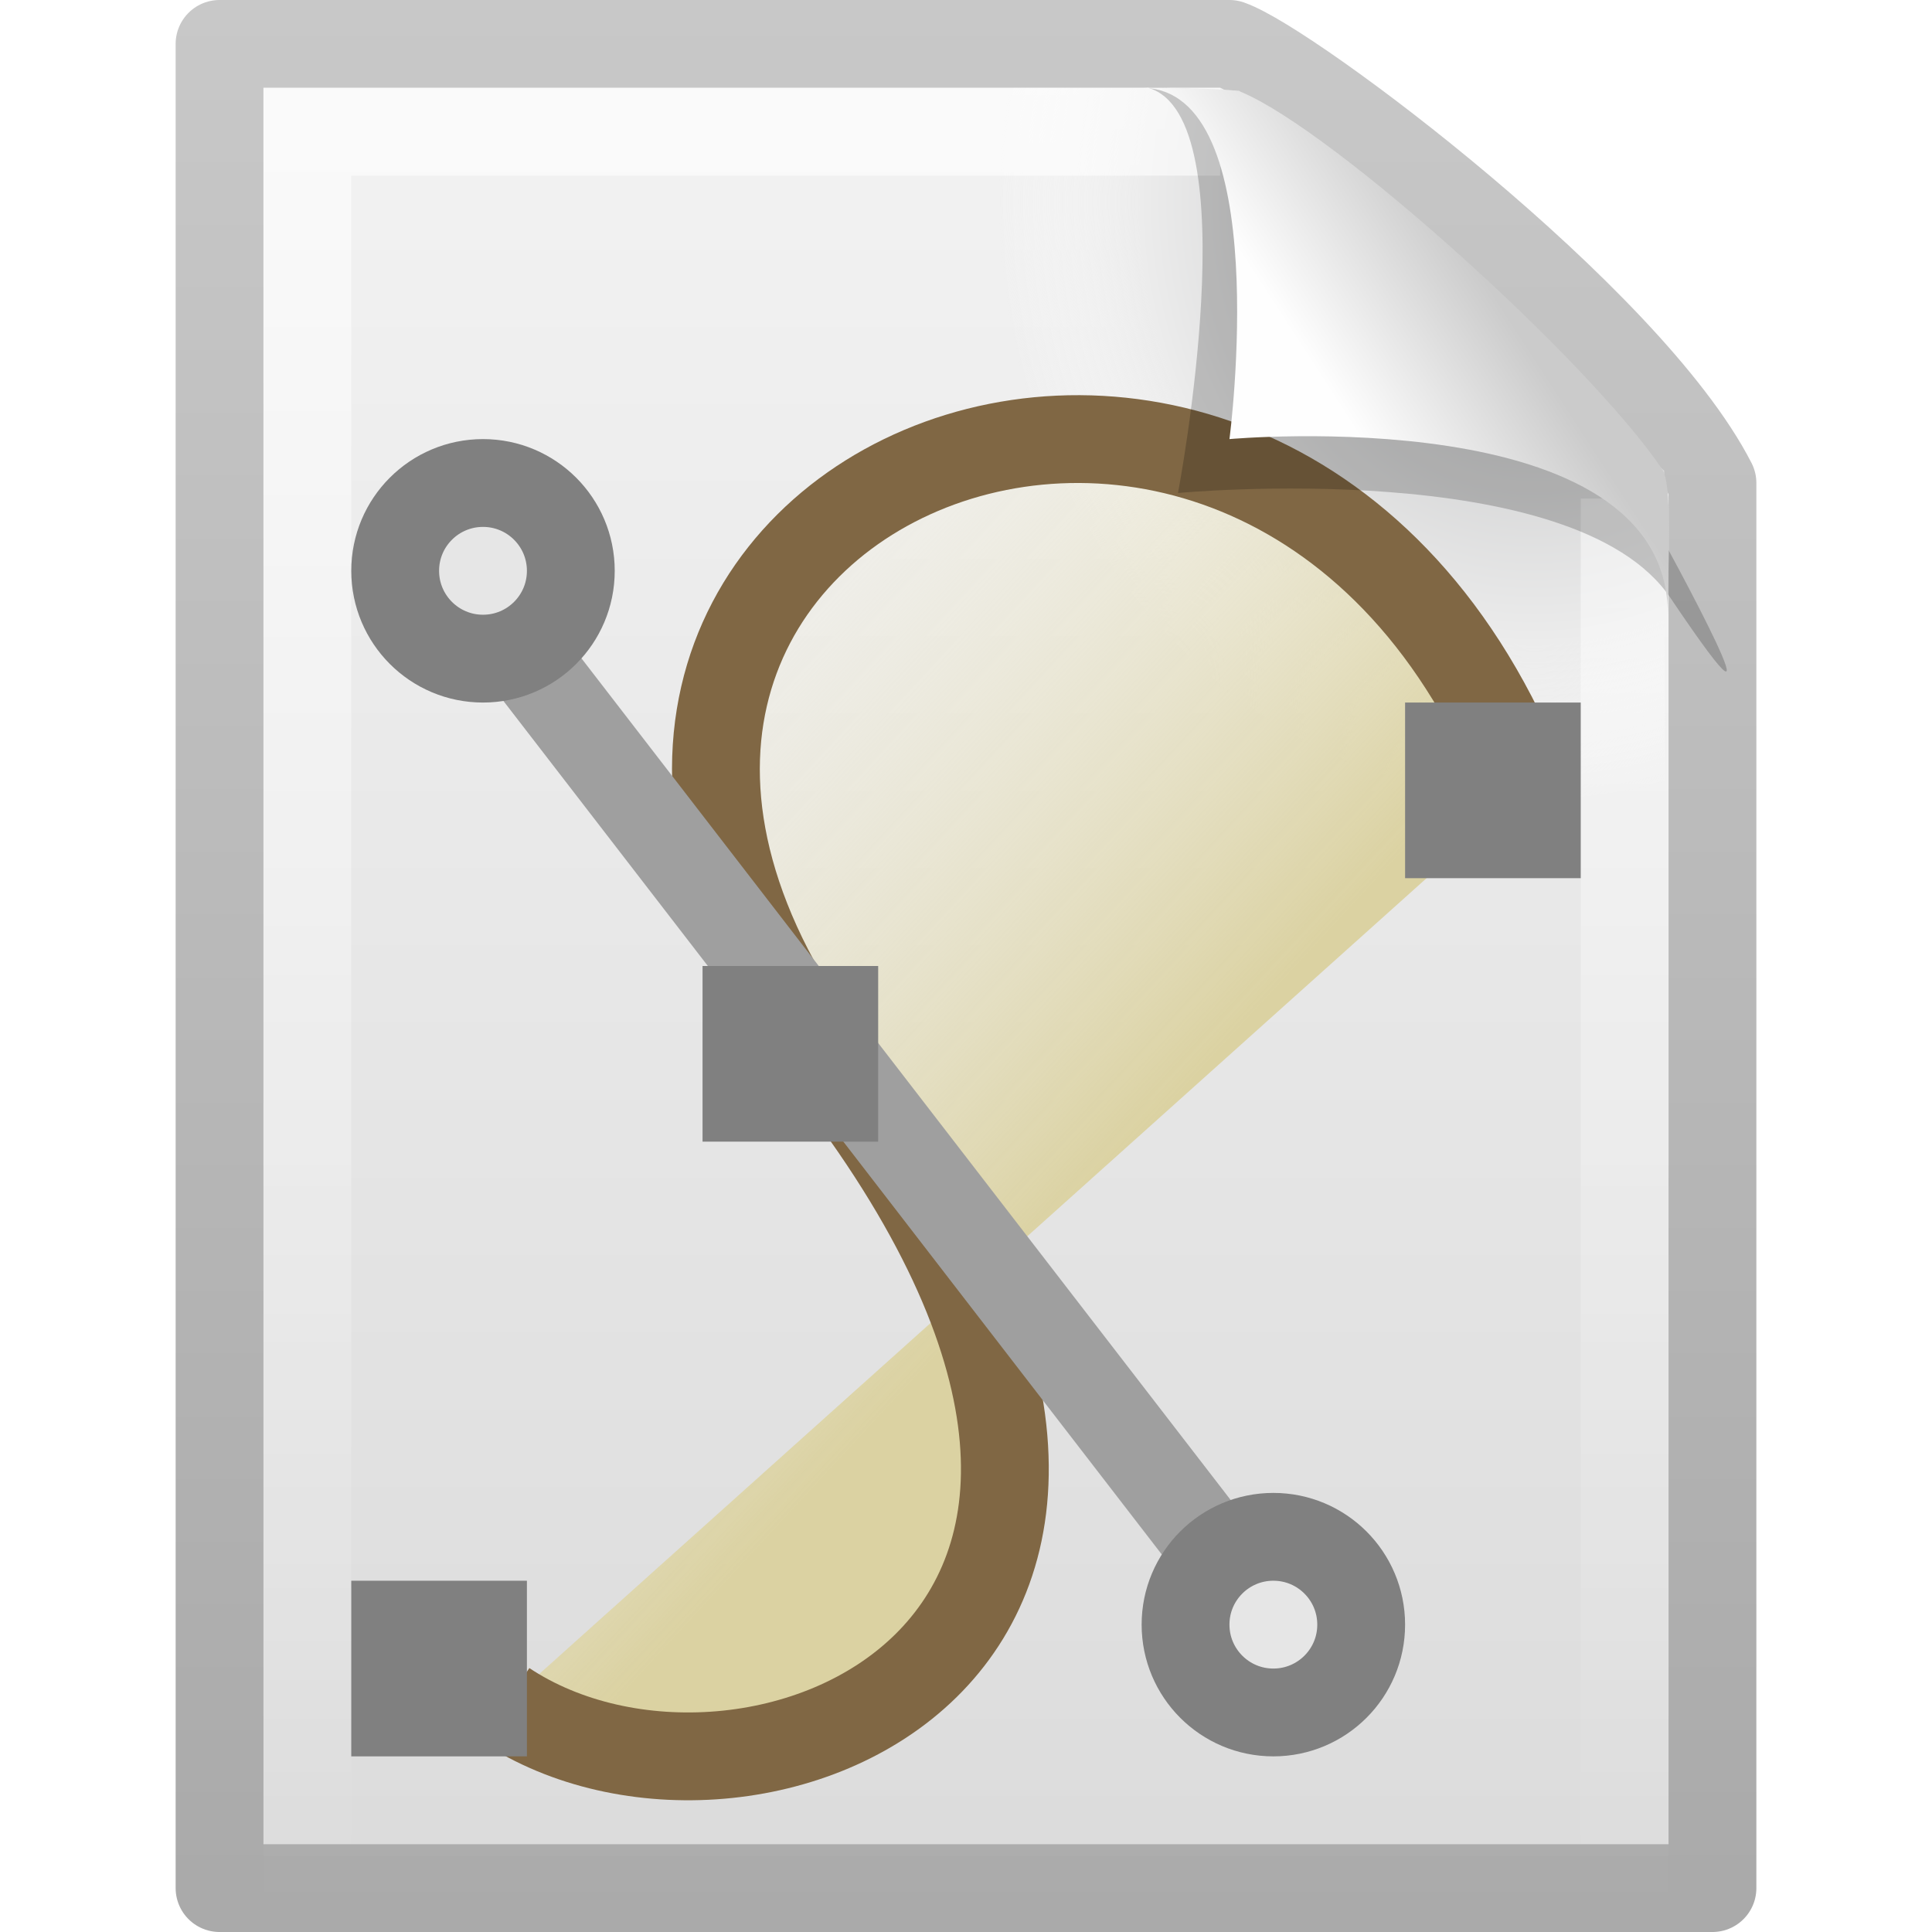
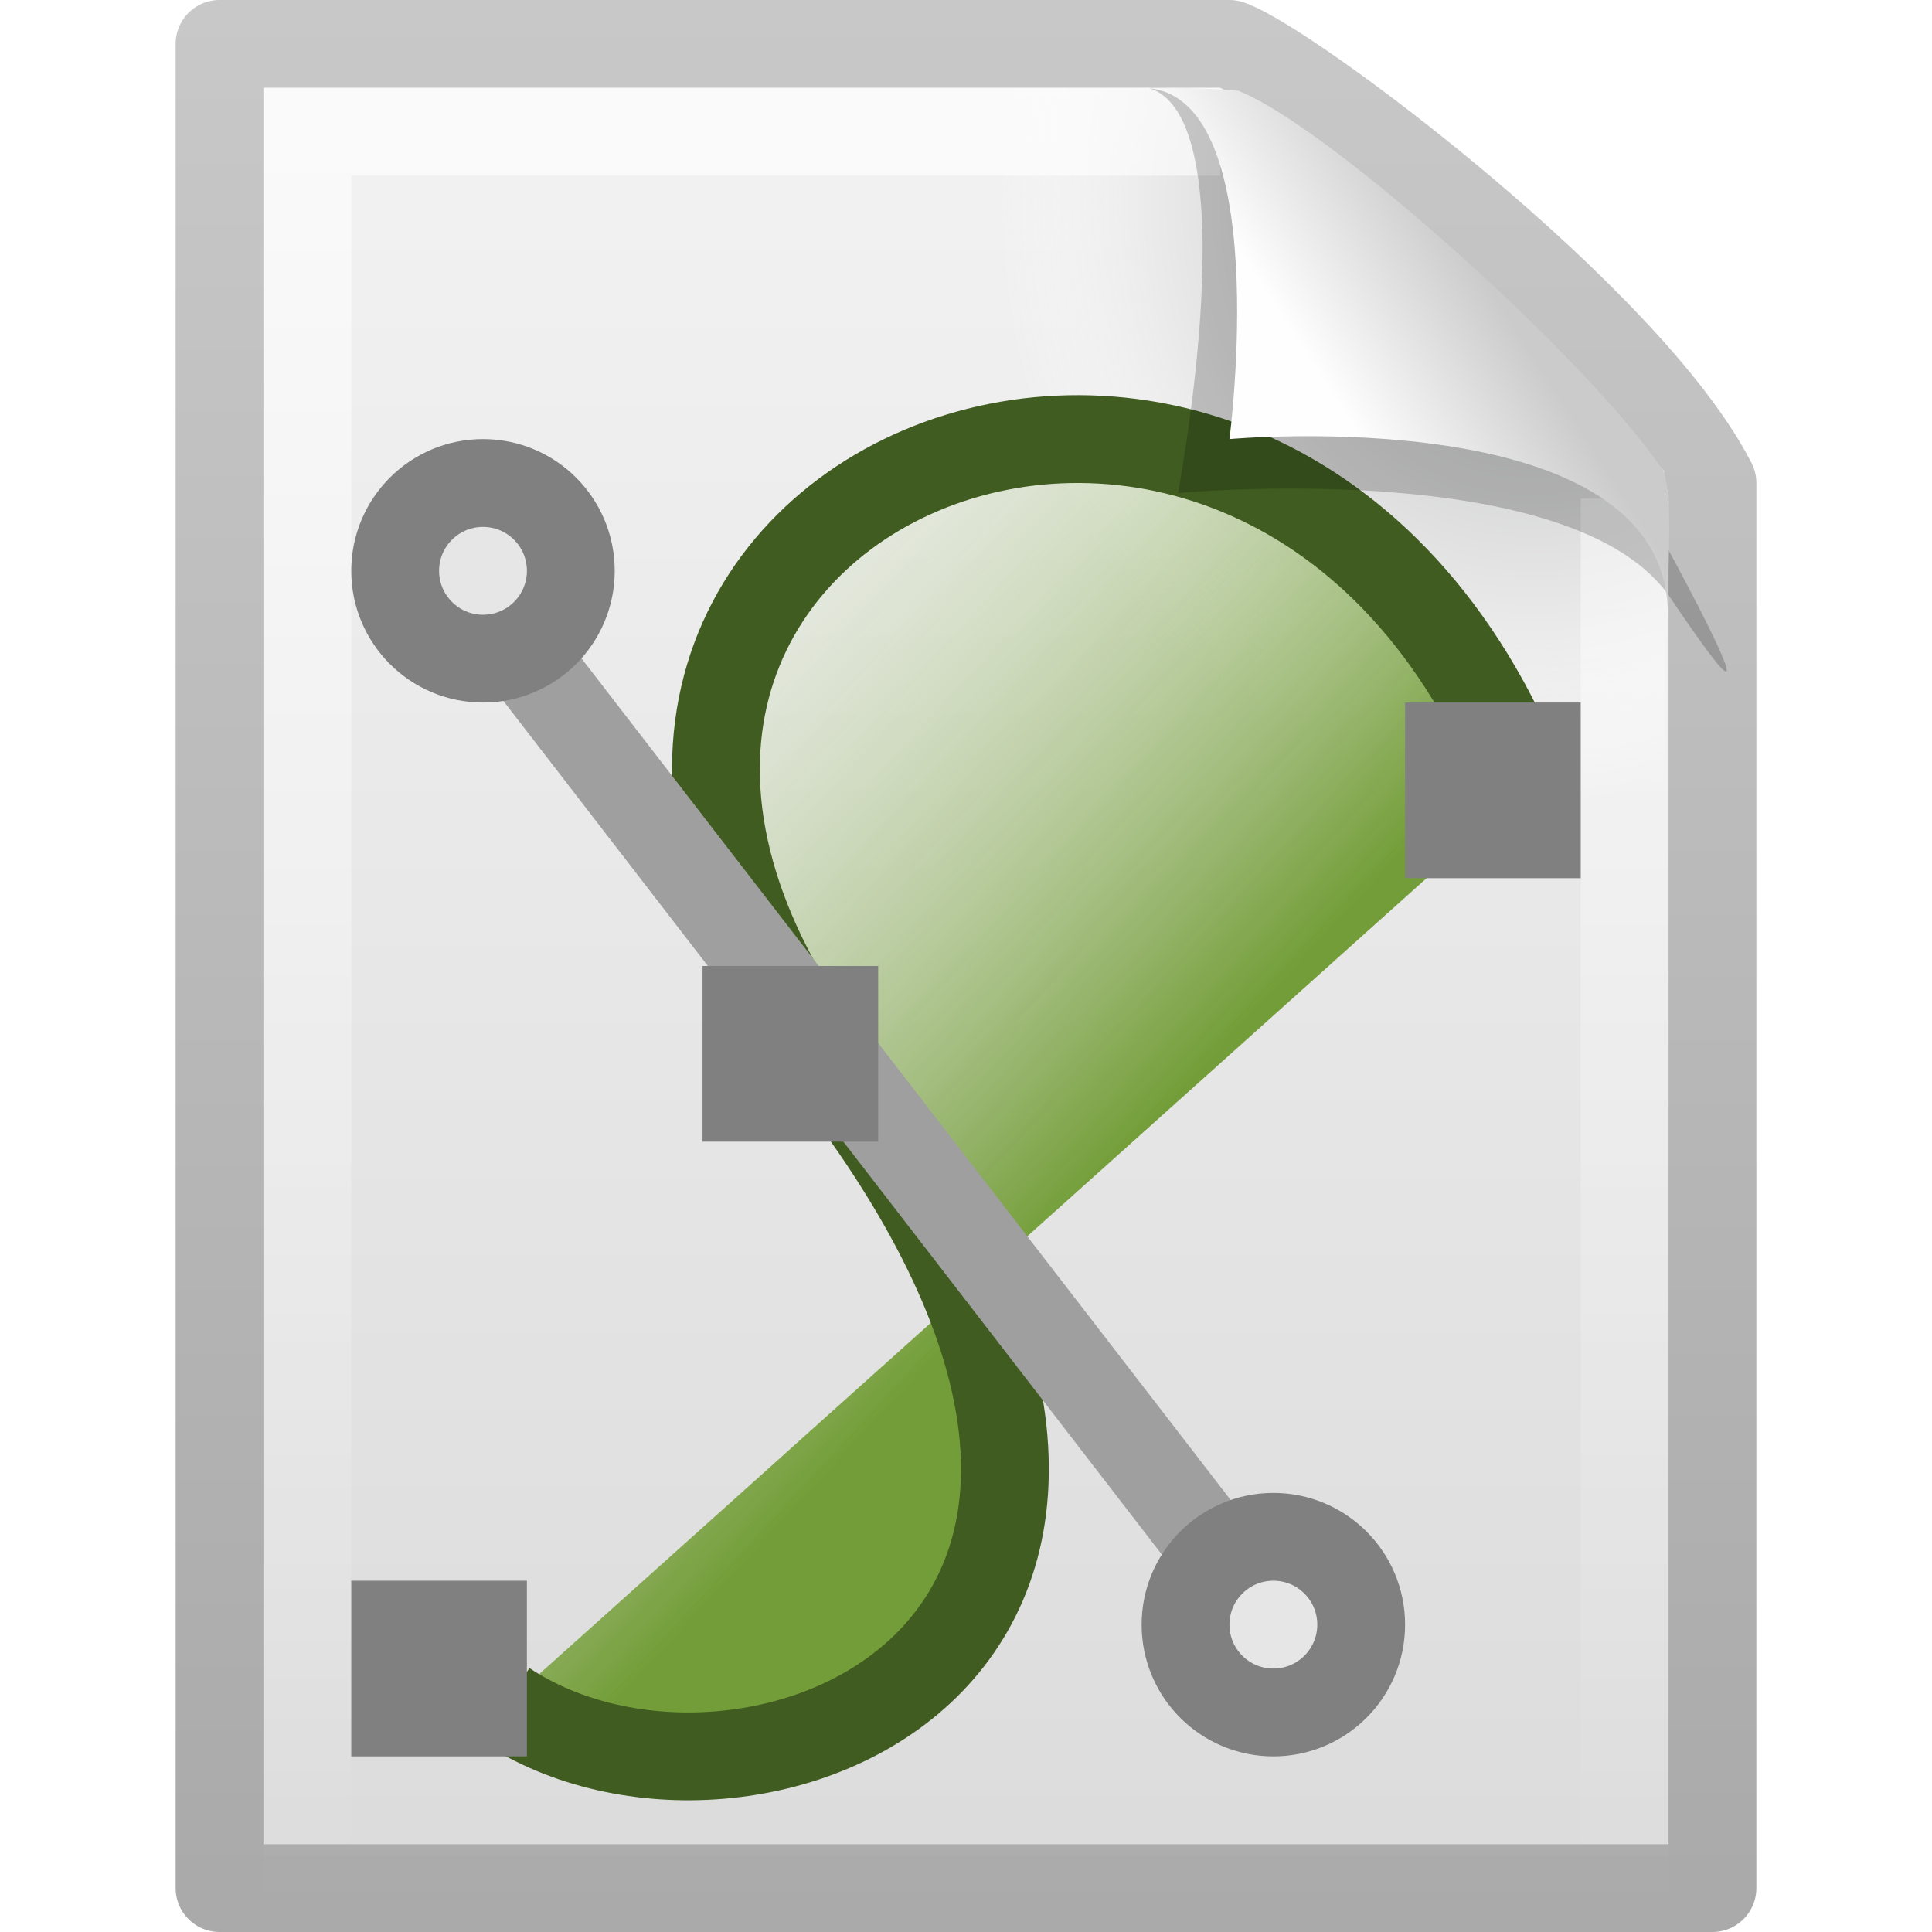
- <svg xmlns="http://www.w3.org/2000/svg" xmlns:xlink="http://www.w3.org/1999/xlink" version="1.0" width="22" height="22" id="svg2770">
+ <svg xmlns="http://www.w3.org/2000/svg" id="svg2770" height="22" width="22" version="1.0">
  <defs id="defs2772">
-     <linearGradient id="linearGradient3104">
-       <stop id="stop3106" style="stop-color:#aaaaaa;stop-opacity:1" offset="0" />
-       <stop id="stop3108" style="stop-color:#c8c8c8;stop-opacity:1" offset="1" />
+     <linearGradient id="linearGradient2438" y2="2.906" gradientUnits="userSpaceOnUse" x2="-51.786" gradientTransform="matrix(.39221 0 0 .44736 28.199 .7613)" y1="50.786" x1="-51.786">
+       <stop id="stop3106" style="stop-color:#aaa" offset="0" />
+       <stop id="stop3108" style="stop-color:#c8c8c8" offset="1" />
    </linearGradient>
-     <linearGradient x1="-51.786" y1="50.786" x2="-51.786" y2="2.906" id="linearGradient2438" xlink:href="#linearGradient3104" gradientUnits="userSpaceOnUse" gradientTransform="matrix(0.3922135,0,0,0.4473607,28.19929,0.7613003)" />
-     <linearGradient id="linearGradient3600">
-       <stop id="stop3602" style="stop-color:#f4f4f4;stop-opacity:1" offset="0" />
-       <stop id="stop3604" style="stop-color:#dbdbdb;stop-opacity:1" offset="1" />
+     <linearGradient id="linearGradient2435" y2="47.013" gradientUnits="userSpaceOnUse" x2="25.132" gradientTransform="matrix(.48572 0 0 .47803 -.65717 1.294)" y1=".985" x1="25.132">
+       <stop id="stop3602" style="stop-color:#f4f4f4" offset="0" />
+       <stop id="stop3604" style="stop-color:#dbdbdb" offset="1" />
    </linearGradient>
-     <linearGradient x1="25.132" y1="0.985" x2="25.132" y2="47.013" id="linearGradient2435" xlink:href="#linearGradient3600" gradientUnits="userSpaceOnUse" gradientTransform="matrix(0.4857154,0,0,0.4780255,-0.6571704,1.29405)" />
-     <radialGradient cx="102" cy="112.305" r="139.559" id="XMLID_8_" gradientUnits="userSpaceOnUse">
-       <stop id="stop41" style="stop-color:#b7b8b9;stop-opacity:1" offset="0" />
-       <stop id="stop47" style="stop-color:#ececec;stop-opacity:1" offset="0.189" />
-       <stop id="stop49" style="stop-color:#fafafa;stop-opacity:0" offset="0.257" />
-       <stop id="stop51" style="stop-color:#ffffff;stop-opacity:0" offset="0.301" />
-       <stop id="stop53" style="stop-color:#fafafa;stop-opacity:0" offset="0.531" />
-       <stop id="stop55" style="stop-color:#ebecec;stop-opacity:0" offset="0.845" />
+     <radialGradient id="radialGradient2432" gradientUnits="userSpaceOnUse" cy="112.3" cx="102" gradientTransform="matrix(.17021 0 0 -.19072 .10638 25.717)" r="139.56">
+       <stop id="stop41" style="stop-color:#b7b8b9" offset="0" />
+       <stop id="stop47" style="stop-color:#ececec" offset=".189" />
+       <stop id="stop49" style="stop-color:#fafafa;stop-opacity:0" offset=".257" />
+       <stop id="stop51" style="stop-color:#fff;stop-opacity:0" offset=".301" />
+       <stop id="stop53" style="stop-color:#fafafa;stop-opacity:0" offset=".531" />
+       <stop id="stop55" style="stop-color:#ebecec;stop-opacity:0" offset=".845" />
      <stop id="stop57" style="stop-color:#e1e2e3;stop-opacity:0" offset="1" />
    </radialGradient>
-     <radialGradient cx="102" cy="112.305" r="139.559" id="radialGradient2432" xlink:href="#XMLID_8_" gradientUnits="userSpaceOnUse" gradientTransform="matrix(0.1702128,0,0,-0.1907226,0.1063822,25.7165)" />
-     <linearGradient id="linearGradient3211">
-       <stop id="stop3213" style="stop-color:#ffffff;stop-opacity:1" offset="0" />
-       <stop id="stop3215" style="stop-color:#ffffff;stop-opacity:0" offset="1" />
+     <linearGradient id="linearGradient2429" y2="46.017" gradientUnits="userSpaceOnUse" x2="24" gradientTransform="matrix(.45454 0 0 .46512 .090934 2.3372)" y1="2" x1="24">
+       <stop id="stop3213" style="stop-color:#fff" offset="0" />
+       <stop id="stop3215" style="stop-color:#fff;stop-opacity:0" offset="1" />
    </linearGradient>
-     <linearGradient x1="24" y1="2" x2="24" y2="46.017" id="linearGradient2429" xlink:href="#linearGradient3211" gradientUnits="userSpaceOnUse" gradientTransform="matrix(0.4545444,0,0,0.4651153,0.0909336,2.337229)" />
-     <linearGradient x1="28.534" y1="24.24" x2="16.887" y2="13.664" id="linearGradient2768" xlink:href="#linearGradient3555-691-445" gradientUnits="userSpaceOnUse" gradientTransform="matrix(0.6594275,0,0,0.6465221,-5.032674,-1.594716)" />
-     <linearGradient id="linearGradient8589">
-       <stop id="stop8591" style="stop-color:#fefefe;stop-opacity:1" offset="0" />
-       <stop id="stop8593" style="stop-color:#cbcbcb;stop-opacity:1" offset="1" />
+     <linearGradient id="linearGradient2768" y2="13.664" gradientUnits="userSpaceOnUse" x2="16.887" gradientTransform="matrix(.65943 0 0 .64652 -5.0327 -1.5947)" y1="24.24" x1="28.534">
+       <stop id="stop3388" style="stop-color:#739D38" offset="0" />
+       <stop id="stop3390" style="stop-color:#fff;stop-opacity:0" offset="1" />
    </linearGradient>
-     <linearGradient x1="32.892" y1="8.059" x2="36.358" y2="5.457" id="linearGradient2425" xlink:href="#linearGradient8589" gradientUnits="userSpaceOnUse" gradientTransform="matrix(0.4778466,0,0,0.5524833,-0.6277461,1.923872)" />
-     <linearGradient id="linearGradient3555-691-445">
-       <stop id="stop3388" style="stop-color:#dbd2a2;stop-opacity:1" offset="0" />
-       <stop id="stop3390" style="stop-color:#ffffff;stop-opacity:0" offset="1" />
+     <linearGradient id="linearGradient2425" y2="5.457" gradientUnits="userSpaceOnUse" x2="36.358" gradientTransform="matrix(.47785 0 0 .55248 -.62775 1.9239)" y1="8.059" x1="32.892">
+       <stop id="stop8591" style="stop-color:#fefefe" offset="0" />
+       <stop id="stop8593" style="stop-color:#cbcbcb" offset="1" />
    </linearGradient>
  </defs>
-   <g transform="translate(0,-2)" id="layer1">
-     <path d="m 2.5,2.5 c 3.896,0 7.604,0 11.5,0 0.683,0.237 4.541,3.128 5.5,5 0,5.729 3.9e-5,10.271 3.9e-5,16 -5.667,0 -11.333,0 -17,0 0,-7.333 0,-13.667 0,-21 z" id="path4160" style="fill:url(#linearGradient2435);fill-opacity:1;stroke:url(#linearGradient2438);stroke-width:1;stroke-linecap:butt;stroke-linejoin:round;stroke-miterlimit:4;stroke-opacity:1;stroke-dasharray:none;stroke-dashoffset:0;display:inline" />
-     <path d="M 3.17,24 C 3.076,24 3,23.914 3,23.809 l 0,-20.598 c 0,-0.105 0.076,-0.191 0.17,-0.191 3.521,0.053 7.424,-0.079 10.941,0.013 l 4.839,4.327 0.05,16.448 C 19,23.914 18.924,24 18.83,24 L 3.17,24 z" id="path4191" style="fill:url(#radialGradient2432);fill-opacity:1" />
-     <path d="m 18.5,7.677 c 0,5.208 0,10.615 0,15.823 -5,0 -10,0 -15,0 0,-6.667 0,-13.333 0,-20 3.437,0 6.956,0 10.394,0" id="path2435" style="opacity:0.6;fill:none;stroke:url(#linearGradient2429);stroke-width:1;stroke-linecap:butt;stroke-linejoin:miter;stroke-miterlimit:4;stroke-opacity:1;stroke-dasharray:none;stroke-dashoffset:0;display:inline" />
-     <path d="M 5.751,21.411 C 8.506,23.242 14.519,20.792 9.52,14.234 4.566,7.736 14.442,3.474 17.372,10.989" id="path2783" style="fill:url(#linearGradient2768);fill-opacity:1;fill-rule:evenodd;stroke:#806744;stroke-width:1px;stroke-linecap:butt;stroke-linejoin:miter;stroke-opacity:1" />
-     <rect width="2" height="2" x="4" y="20" id="rect3565" style="fill:#808080;fill-opacity:1;stroke:none" />
-     <rect width="2" height="2" x="16" y="10" id="rect3567" style="fill:#808080;fill-opacity:1;stroke:none" />
-     <path d="M 5.089,8.329 14.589,20.645" id="path3571" style="fill:none;stroke:#9f9f9f;stroke-width:1px;stroke-linecap:butt;stroke-linejoin:miter;stroke-opacity:1" />
-     <path d="m 6.5,8.5 c 3.72e-4,0.552 -0.447,1 -1,1 -0.553,0 -1,-0.448 -1,-1 -3.72e-4,-0.552 0.447,-1 1,-1 0.553,0 1,0.448 1,1 l 0,0 z" id="path3573" style="fill:#e6e6e6;fill-opacity:1;stroke:#808080;stroke-width:1;stroke-linecap:butt;stroke-miterlimit:4;stroke-opacity:1;stroke-dasharray:none" />
-     <path d="m 15.5,20.5 c 3.73e-4,0.552 -0.447,1 -1,1 -0.553,0 -1,-0.448 -1,-1 -3.72e-4,-0.552 0.447,-1 1,-1 0.553,0 1,0.448 1,1 l 0,0 z" id="path3575" style="fill:#e6e6e6;fill-opacity:1;stroke:#808080;stroke-width:1;stroke-linecap:butt;stroke-miterlimit:4;stroke-opacity:1;stroke-dasharray:none" />
-     <rect width="2" height="2" x="8" y="13" id="rect3569" style="fill:#808080;fill-opacity:1;stroke:none" />
-     <path d="m 13.075,3 c 1.156,0.329 0.339,4.614 0.339,4.614 0,0 4.515,-0.428 5.608,1.195 1.489,2.212 -0.068,-0.635 -0.173,-0.822 C 18.093,6.648 14.982,3.441 13.803,3.046 13.715,3.017 13.52,3 13.075,3 z" id="path3370" style="opacity:0.2;fill:#000000;fill-opacity:1;fill-rule:evenodd;stroke:none;display:inline" />
-     <path d="m 13,3 c 1.526,0 1,4 1,4 0,0 4.992,-0.453 4.992,2 0,-0.598 0.056,-1.478 -0.064,-1.656 C 18.089,6.101 15.184,3.482 14.13,3.046 14.044,3.011 13.444,3 13,3 z" id="path4474" style="fill:url(#linearGradient2425);fill-opacity:1;fill-rule:evenodd;stroke:none;display:inline" />
+   <g id="layer1" transform="translate(0,-2)">
+     <path id="path4160" style="stroke-linejoin:round;stroke:url(#linearGradient2438);stroke-width:1;fill:url(#linearGradient2435)" d="m2.5 2.5h11.5c0.683 0.237 4.541 3.128 5.5 5 0 5.729 0 10.271 0 16h-17v-21z" />
+     <path id="path4191" style="fill:url(#radialGradient2432)" d="m3.17 24c-0.094 0-0.17-0.086-0.17-0.191v-20.598c0-0.105 0.076-0.191 0.17-0.191 3.522 0.053 7.424-0.079 10.941 0.013l4.839 4.327 0.05 16.448c0 0.106-0.076 0.192-0.17 0.192h-15.66z" />
+     <path id="path2435" style="opacity:.6;stroke:url(#linearGradient2429);fill:none" d="m18.5 7.677v15.823h-15v-20h10.394" />
+     <path id="path2783" style="fill-rule:evenodd;stroke:#405C20;stroke-width:1px;fill:url(#linearGradient2768)" d="m5.752 21.411c2.754 1.831 8.768-0.619 3.768-7.177-4.954-6.498 4.922-10.76 7.852-3.245" />
+     <rect id="rect3565" style="fill:#808080" height="2" width="2" y="20" x="4" />
+     <rect id="rect3567" style="fill:#808080" height="2" width="2" y="10" x="16" />
+     <path id="path3571" style="stroke:#9f9f9f;stroke-width:1px;fill:none" d="m5.089 8.329 9.5 12.316" />
+     <path id="path3573" style="stroke:#808080;fill:#e6e6e6" d="m6.5 8.5c0 0.552-0.447 1-1 1s-1-0.448-1-1c-0-0.552 0.447-1 1-1s1 0.448 1 1z" />
+     <path id="path3575" style="stroke:#808080;fill:#e6e6e6" d="m15.5 20.5c0 0.552-0.447 1-1 1s-1-0.448-1-1c-0-0.552 0.447-1 1-1s1 0.448 1 1z" />
+     <rect id="rect3569" style="fill:#808080" height="2" width="2" y="13" x="8" />
+     <path id="path3370" style="opacity:.2;fill-rule:evenodd" d="m13.075 3c1.156 0.329 0.339 4.614 0.339 4.614s4.515-0.428 5.608 1.195c1.489 2.212-0.068-0.635-0.173-0.822-0.755-1.34-3.866-4.547-5.045-4.941-0.088-0.029-0.283-0.046-0.728-0.046z" />
+     <path id="path4474" style="fill:url(#linearGradient2425);fill-rule:evenodd" d="m13 3c1.526 0 1 4 1 4s4.992-0.453 4.992 2c0-0.598 0.056-1.478-0.064-1.656-0.839-1.243-3.744-3.862-4.798-4.298-0.086-0.036-0.686-0.046-1.13-0.046z" />
  </g>
</svg>
